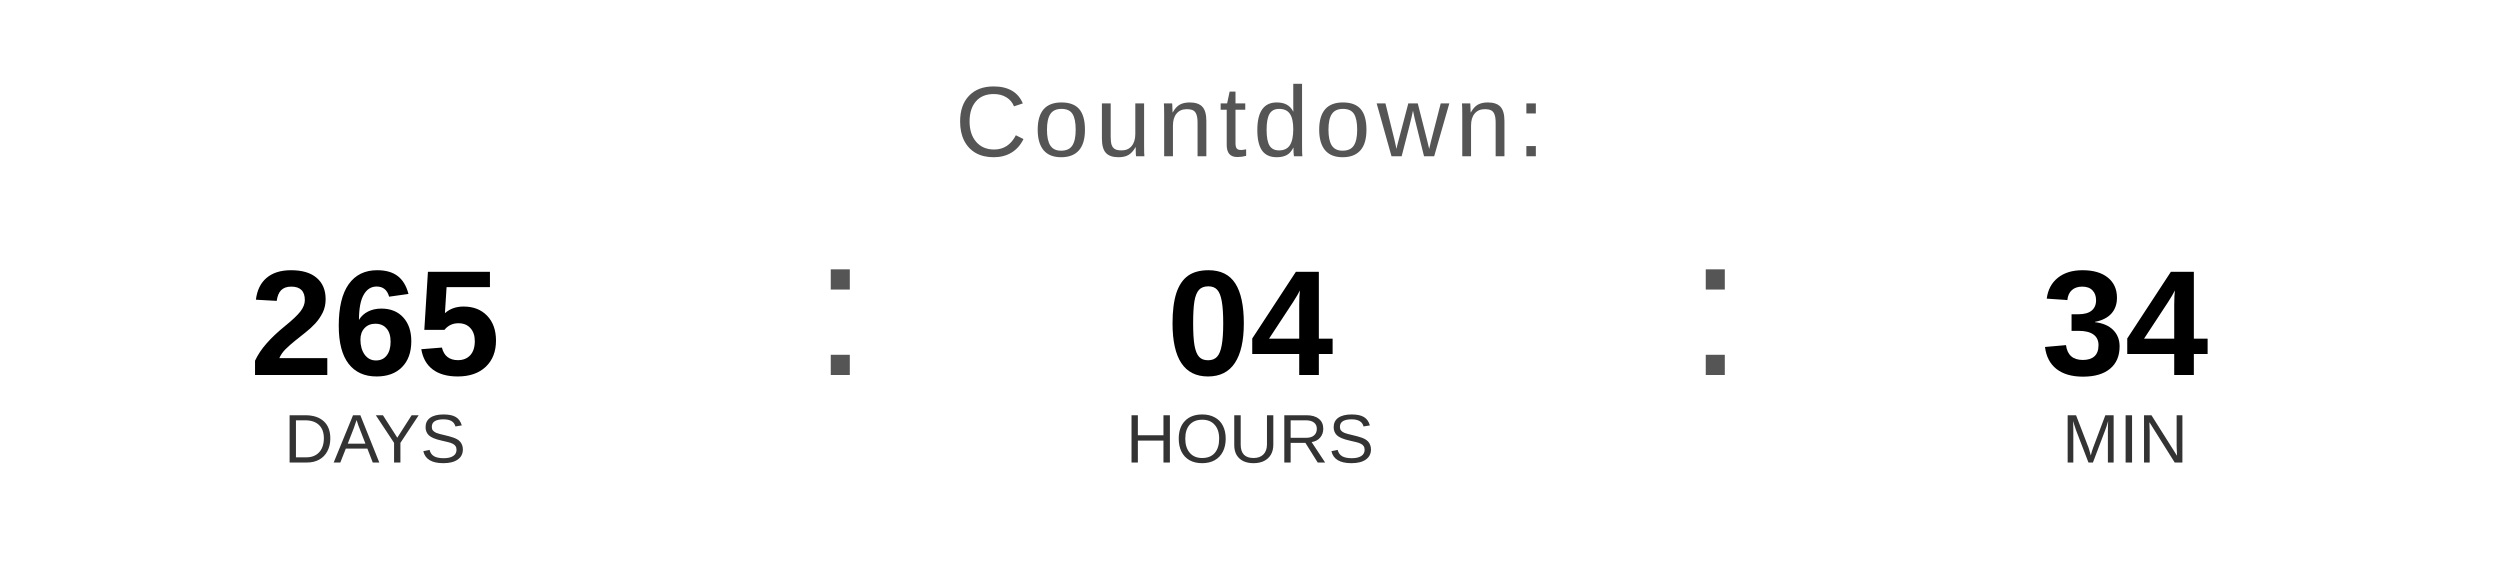
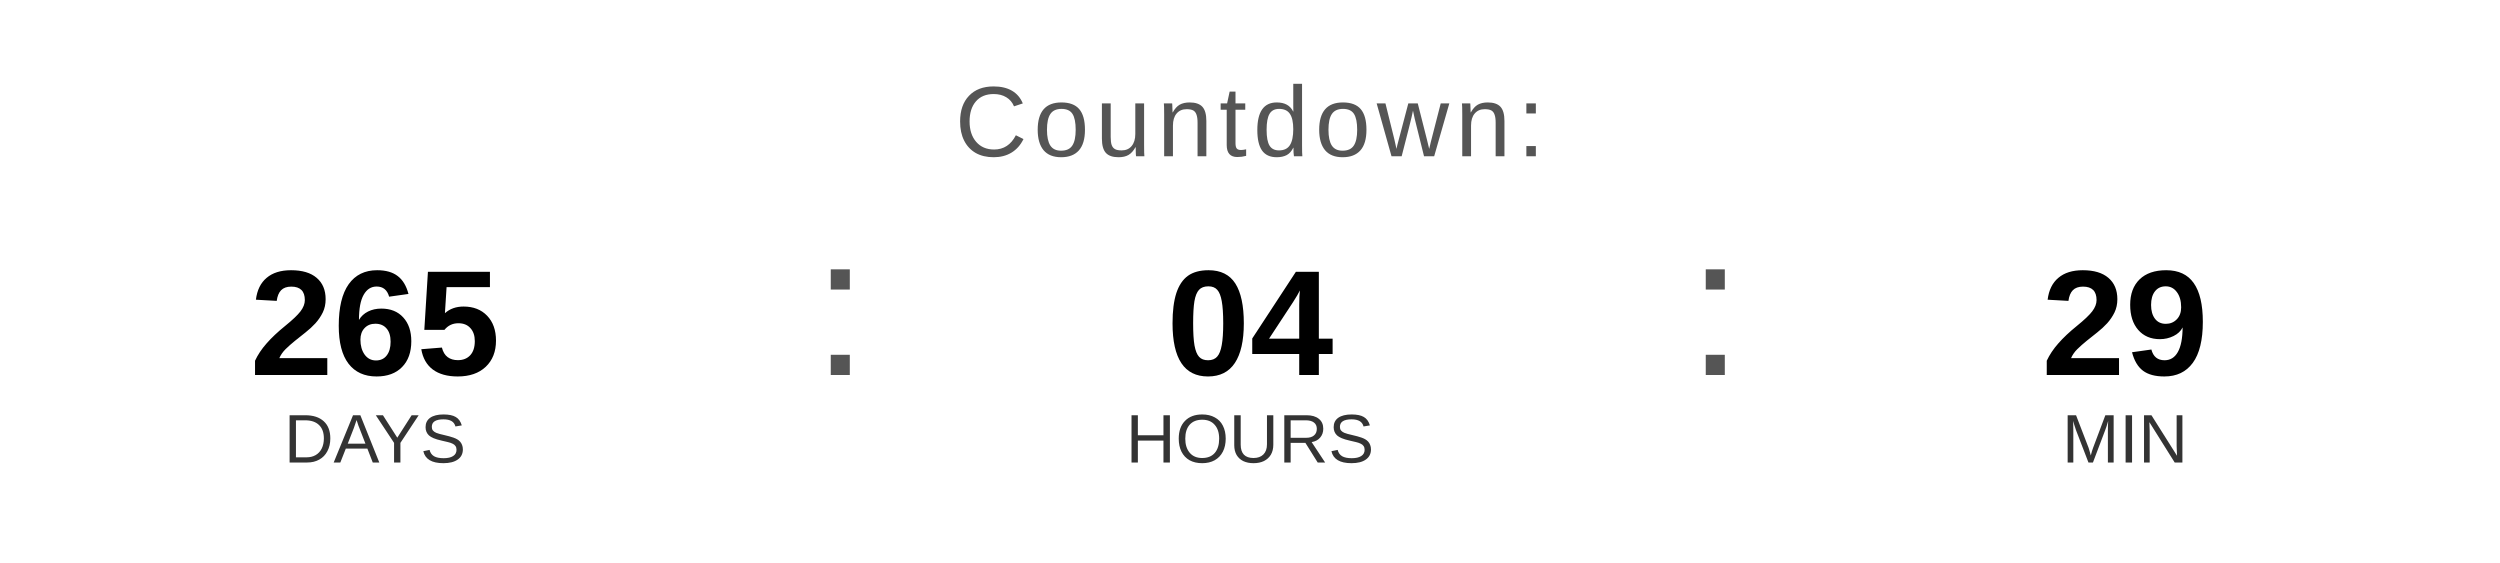
<svg xmlns="http://www.w3.org/2000/svg" width="400" height="90" viewBox="0 0 400 90">
  <text x="200" y="25" font-family="Arial, Helvetica, sans-serif" font-size="16" fill="#555555" text-anchor="middle" letter-spacing="1">
    Countdown:
  </text>
  <text x="60" y="60" font-family="Arial, Helvetica, sans-serif" font-size="24" font-weight="bold" fill="#000000" text-anchor="middle">265</text>
  <text x="60" y="74" font-family="Arial, Helvetica, sans-serif" font-size="11" fill="#333333" text-anchor="middle">DAYS</text>
  <text x="130" y="60" font-family="Arial, sans-serif" font-size="32" fill="#555555">:</text>
  <text x="200" y="60" font-family="Arial, Helvetica, sans-serif" font-size="24" font-weight="bold" fill="#000000" text-anchor="middle">04</text>
  <text x="200" y="74" font-family="Arial, Helvetica, sans-serif" font-size="11" fill="#333333" text-anchor="middle">HOURS</text>
  <text x="270" y="60" font-family="Arial, sans-serif" font-size="32" fill="#555555">:</text>
-   <text x="340" y="60" font-family="Arial, Helvetica, sans-serif" font-size="24" font-weight="bold" fill="#000000" text-anchor="middle">34</text>
+   <text x="340" y="60" font-family="Arial, Helvetica, sans-serif" font-size="24" font-weight="bold" fill="#000000" text-anchor="middle">29</text>
  <text x="340" y="74" font-family="Arial, Helvetica, sans-serif" font-size="11" fill="#333333" text-anchor="middle">MIN</text>
</svg>
